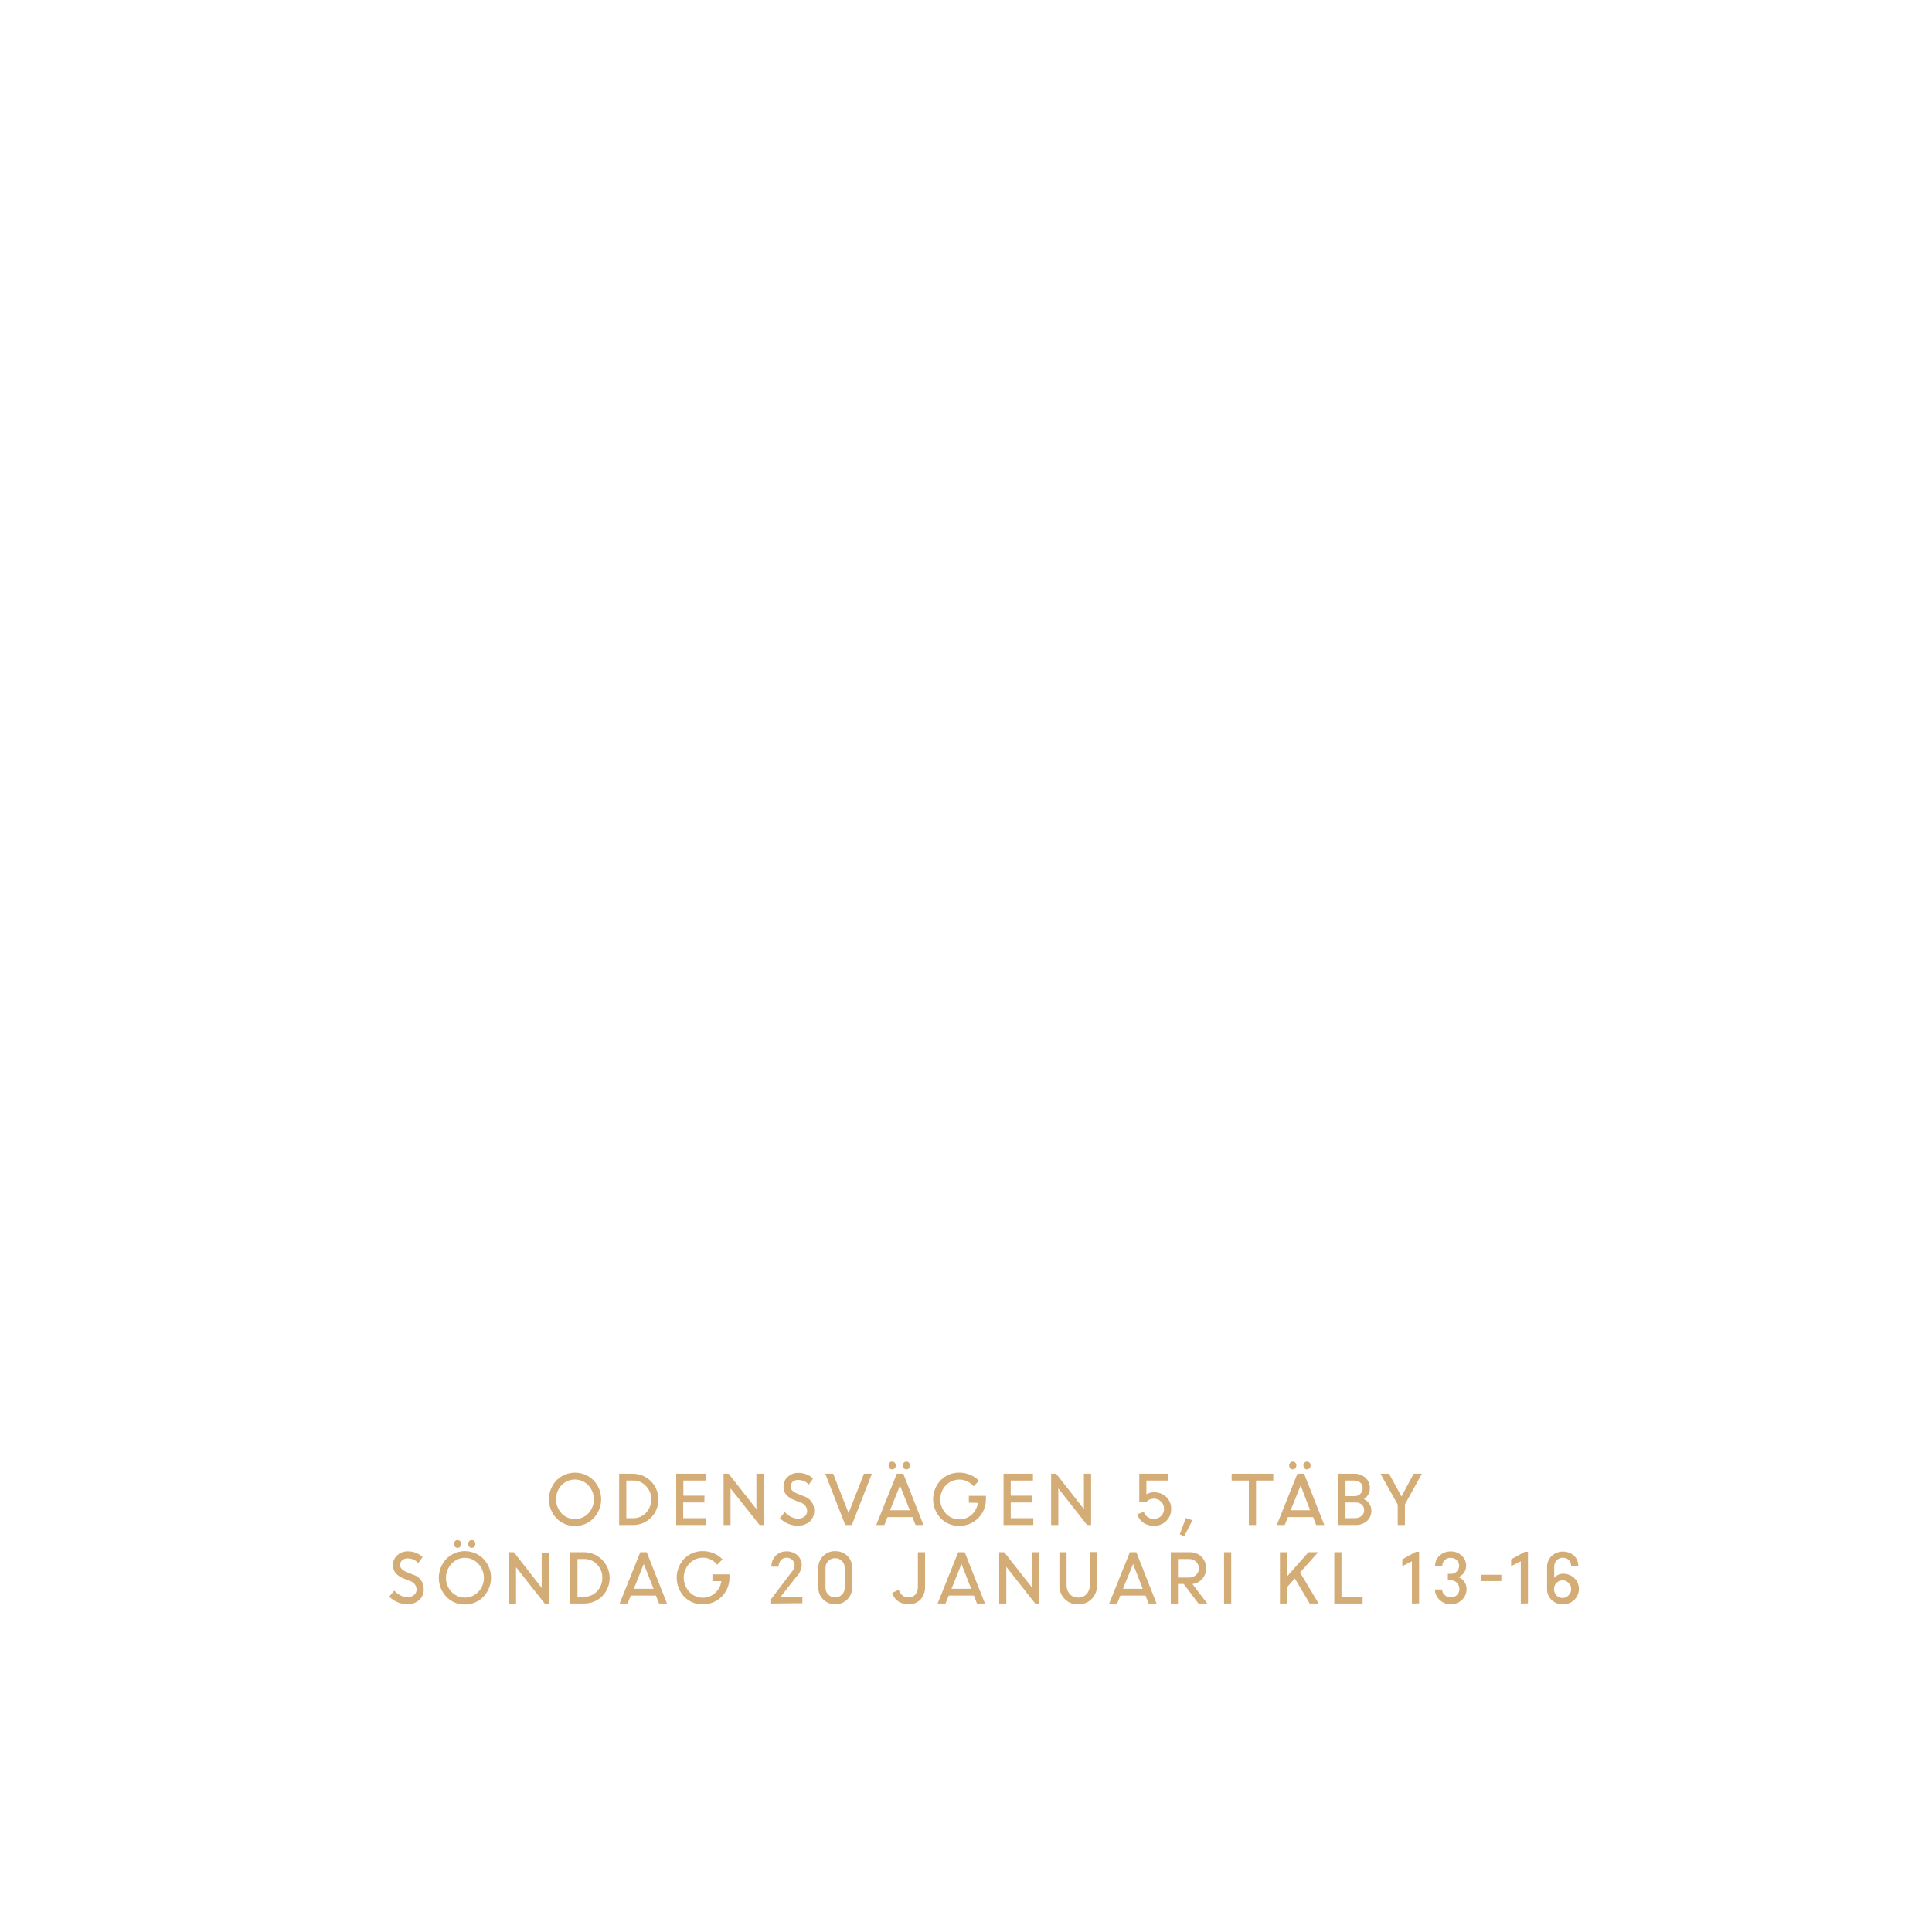
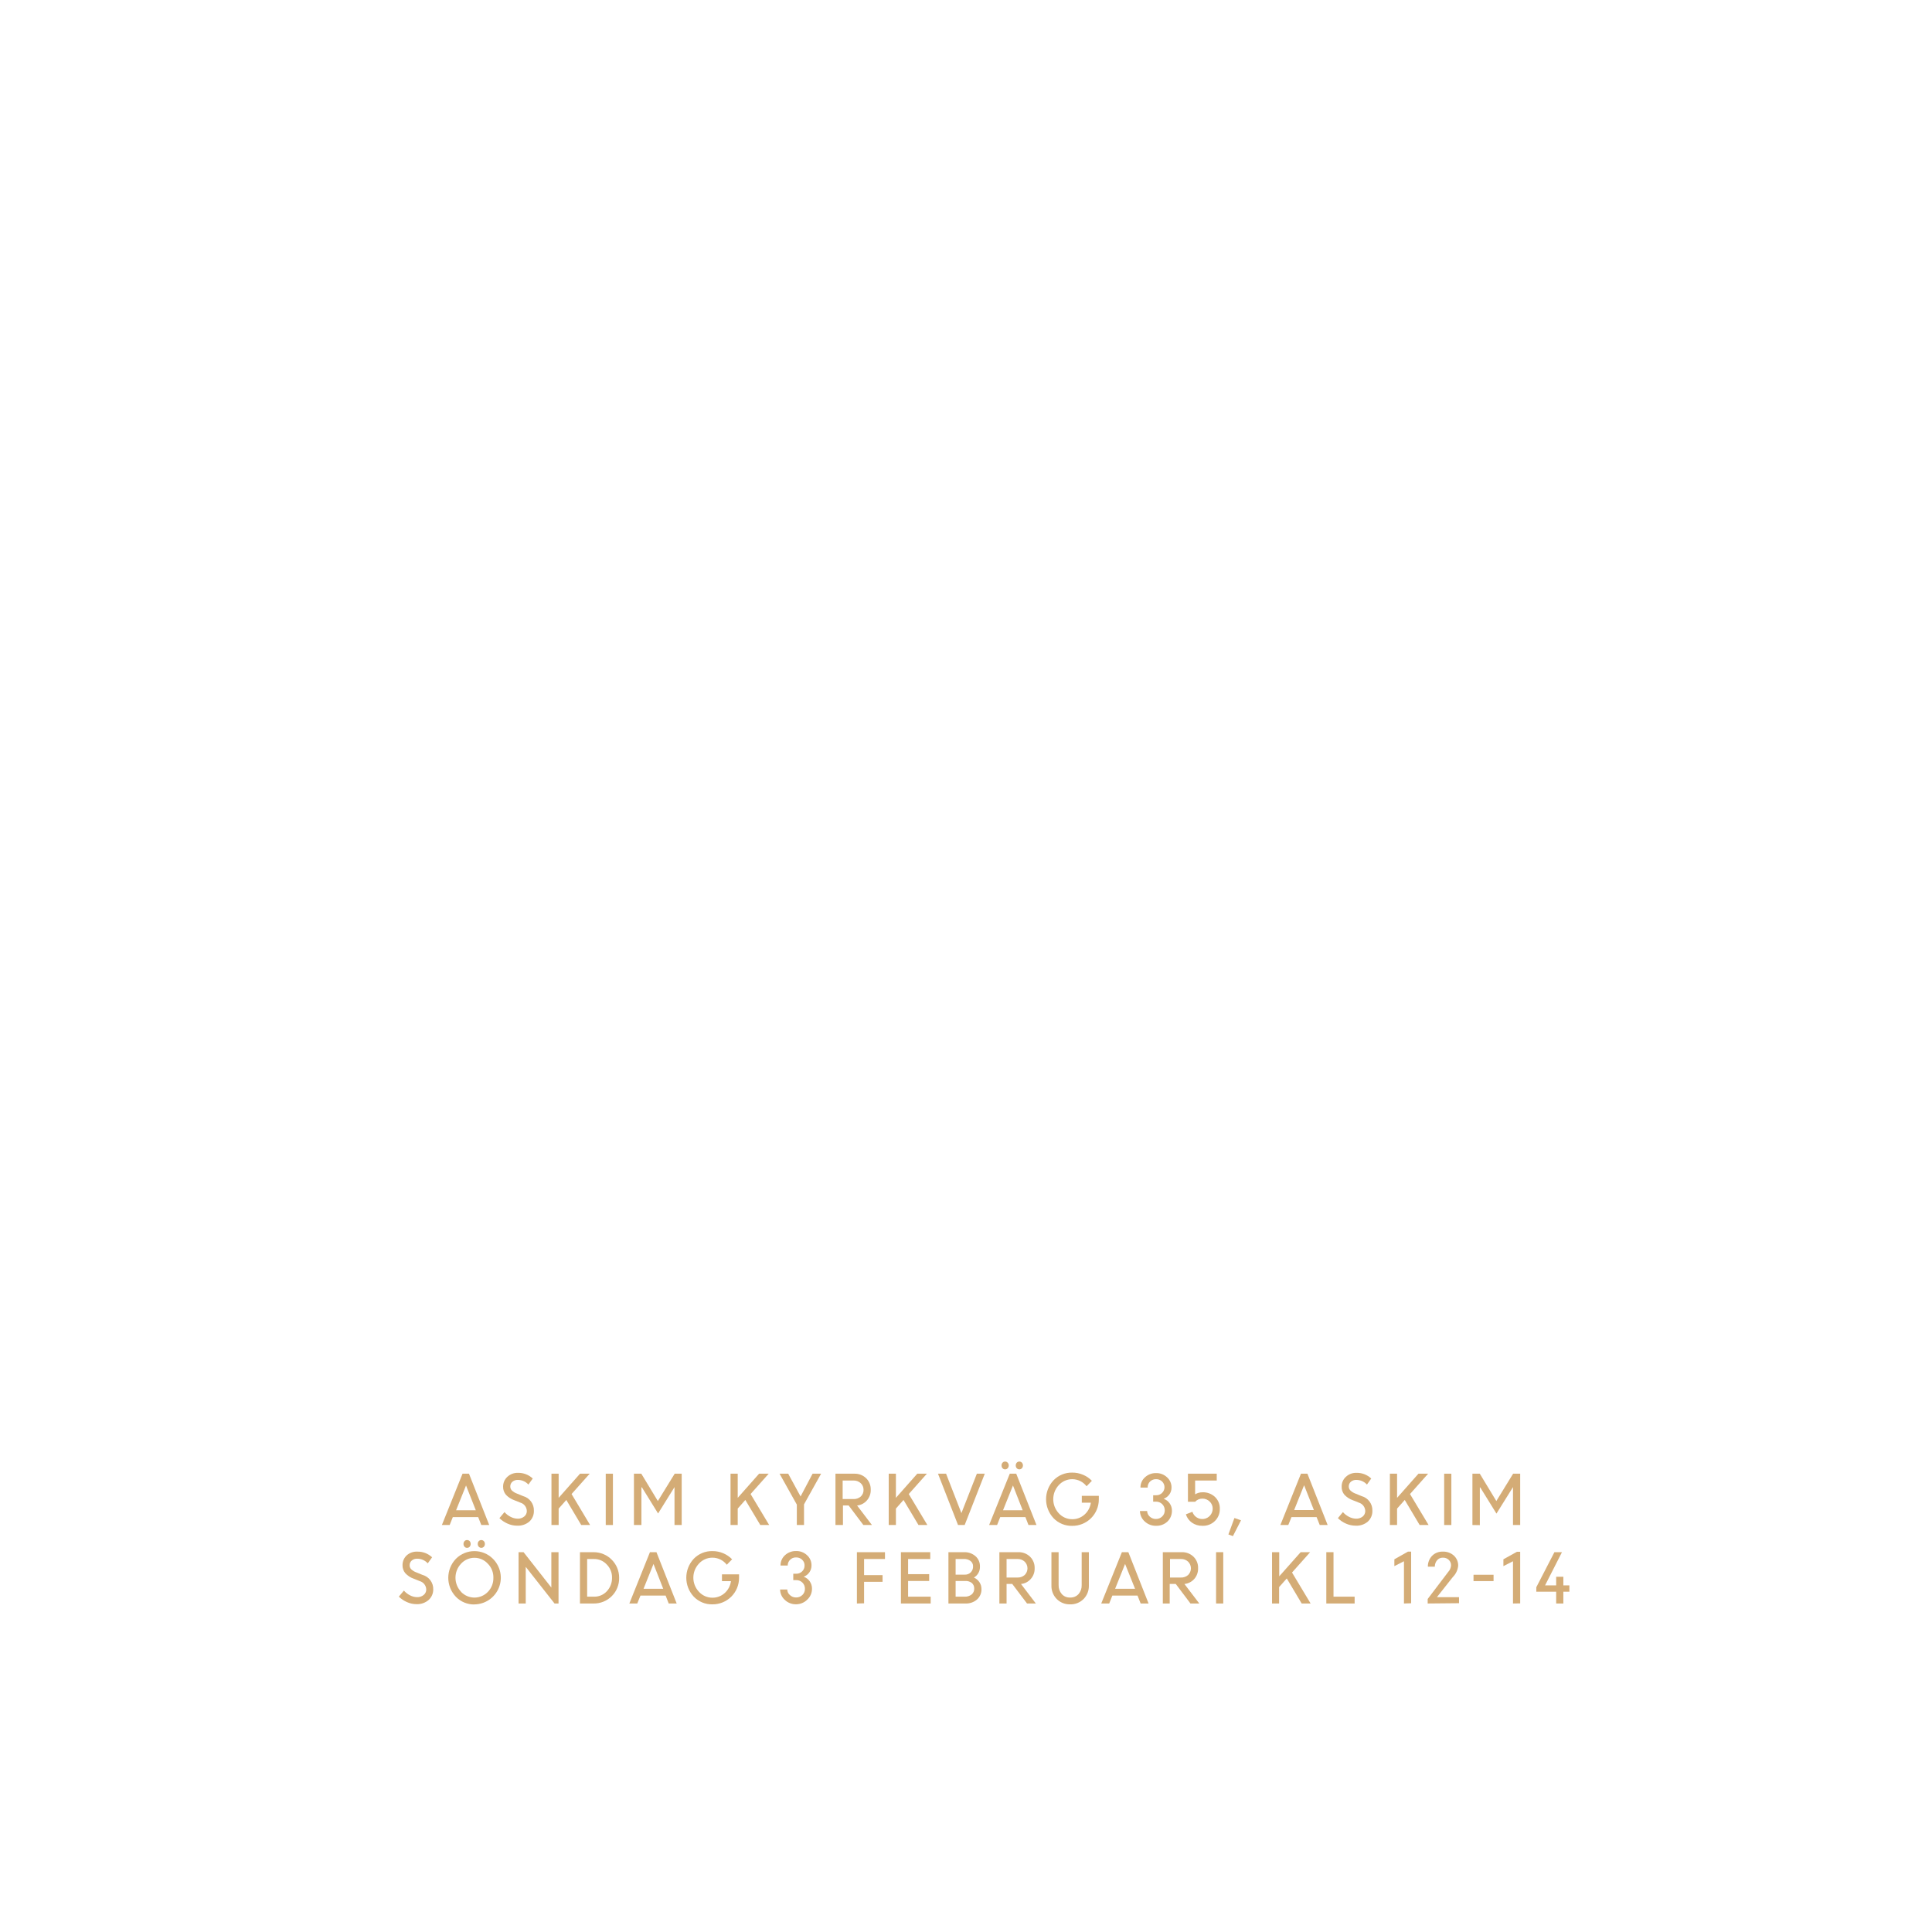
<svg xmlns="http://www.w3.org/2000/svg" id="Layer_1" data-name="Layer 1" viewBox="0 0 320 320">
  <defs>
    <style>.cls-1{fill:#d4ac76;}</style>
  </defs>
-   <path class="cls-1" d="M95.25,252.75a4.17,4.17,0,0,1-3.07-1.26,4.58,4.58,0,0,1,0-6.31,4.33,4.33,0,0,1,6.12,0,4.53,4.53,0,0,1,0,6.29A4.17,4.17,0,0,1,95.25,252.75ZM93,250.66a3.08,3.08,0,0,0,4.45,0,3.39,3.39,0,0,0,0-4.64A3.06,3.06,0,0,0,93,246a3.41,3.41,0,0,0,0,4.64Z" />
-   <path class="cls-1" d="M102.55,252.59v-8.5h2.28a4.23,4.23,0,0,1,4.22,4.23,4.18,4.18,0,0,1-4.26,4.27Zm2.33-7.37h-1.14v6.24h1.17a2.79,2.79,0,0,0,2.1-.91,3.18,3.18,0,0,0,.85-2.23,3,3,0,0,0-.88-2.2A2.81,2.81,0,0,0,104.88,245.22Z" />
-   <path class="cls-1" d="M116.66,248.86h-3.5v2.6h3.74v1.13H112v-8.5h4.86v1.13h-3.67v2.51h3.5Z" />
-   <path class="cls-1" d="M119.85,252.59v-8.5h.83l4.6,5.86v-5.86h1.19v8.5h-.66L121,246.52v6.07Z" />
-   <path class="cls-1" d="M132.09,252.7a4,4,0,0,1-1.59-.34,4.24,4.24,0,0,1-1.34-.91l.83-1a3.45,3.45,0,0,0,1,.78,2.63,2.63,0,0,0,1.18.31,1.64,1.64,0,0,0,1.1-.36,1.16,1.16,0,0,0,.42-.91,1.48,1.48,0,0,0-1.07-1.39l-1-.4a3.51,3.51,0,0,1-1.4-.91,2,2,0,0,1-.45-1.35,2.15,2.15,0,0,1,.7-1.61,2.43,2.43,0,0,1,1.73-.66,3.43,3.43,0,0,1,2.47.94l-.71,1a2.37,2.37,0,0,0-1.76-.77,1.34,1.34,0,0,0-.9.3,1,1,0,0,0-.34.79.91.91,0,0,0,.25.65,2.45,2.45,0,0,0,.86.53l1,.41a2.42,2.42,0,0,1,1.79,2.43,2.34,2.34,0,0,1-.75,1.79A2.86,2.86,0,0,1,132.09,252.7Z" />
-   <path class="cls-1" d="M140,252.59l-3.31-8.5H138l2.55,6.53,2.55-6.53h1.31l-3.32,8.5Z" />
-   <path class="cls-1" d="M145.13,252.59l3.41-8.5h1.07l3.35,8.5h-1.31l-.52-1.31H147l-.53,1.31Zm3.07-9.4a.58.58,0,0,1-.43.18.56.56,0,0,1-.42-.18.7.7,0,0,1-.17-.47.69.69,0,0,1,.17-.46.56.56,0,0,1,.42-.18.58.58,0,0,1,.43.18.69.69,0,0,1,.17.46A.7.7,0,0,1,148.2,243.19Zm.87,2.85-1.65,4.11h3.27Zm1.48-2.85a.58.58,0,0,1-.84,0,.65.65,0,0,1-.17-.47.64.64,0,0,1,.17-.46.58.58,0,0,1,.84,0,.64.64,0,0,1,.17.46A.65.65,0,0,1,150.55,243.19Z" />
-   <path class="cls-1" d="M160.47,248.89v-1.13h2.83v.6a4.37,4.37,0,0,1-4.4,4.37,4.13,4.13,0,0,1-3.1-1.27,4.57,4.57,0,0,1,0-6.28,4.17,4.17,0,0,1,3.1-1.27,4.46,4.46,0,0,1,1.78.36,4.22,4.22,0,0,1,1.46,1l-.88.9a3.09,3.09,0,0,0-4.62-.14,3.43,3.43,0,0,0,0,4.63,3,3,0,0,0,2.26,1,3.07,3.07,0,0,0,2-.74,3.25,3.25,0,0,0,1.07-2Z" />
-   <path class="cls-1" d="M170.91,248.86h-3.5v2.6h3.74v1.13h-4.93v-8.5h4.87v1.13h-3.68v2.51h3.5Z" />
-   <path class="cls-1" d="M174.1,252.59v-8.5h.83l4.6,5.86v-5.86h1.19v8.5h-.66l-4.77-6.07v6.07Z" />
-   <path class="cls-1" d="M191.08,252.72a2.91,2.91,0,0,1-1.72-.52,2.64,2.64,0,0,1-1-1.38l1.08-.42a1.63,1.63,0,0,0,.61.85,1.78,1.78,0,0,0,2.27-.15,1.64,1.64,0,0,0,.48-1.2,1.61,1.61,0,0,0-.5-1.2,1.66,1.66,0,0,0-1.2-.48,1.63,1.63,0,0,0-1.21.52H188.7v-4.65h4.76v1.13h-3.58v2.29a2.24,2.24,0,0,1,1.21-.34,2.86,2.86,0,0,1,2.09.78,2.61,2.61,0,0,1,.8,2,2.7,2.7,0,0,1-.84,2A2.8,2.8,0,0,1,191.08,252.72Z" />
-   <path class="cls-1" d="M195.41,254.15l1-2.72,1.09.38-1.34,2.62Z" />
-   <path class="cls-1" d="M204,245.22v-1.13h6.89v1.13h-2.85v7.37h-1.19v-7.37Z" />
-   <path class="cls-1" d="M211.48,252.59l3.41-8.5H216l3.35,8.5H218l-.51-1.31h-4.17l-.53,1.31Zm3.07-9.4a.58.58,0,0,1-.43.18.58.58,0,0,1-.42-.18.7.7,0,0,1-.17-.47.69.69,0,0,1,.17-.46.58.58,0,0,1,.42-.18.58.58,0,0,1,.43.18.69.69,0,0,1,.17.46A.7.7,0,0,1,214.55,243.19Zm.88,2.85-1.66,4.11H217Zm1.47-2.85a.58.58,0,0,1-.84,0,.65.65,0,0,1-.17-.47.64.64,0,0,1,.17-.46.58.58,0,0,1,.84,0,.64.64,0,0,1,.17.46A.65.65,0,0,1,216.9,243.19Z" />
-   <path class="cls-1" d="M221.67,252.59v-8.5h2.61a2.72,2.72,0,0,1,1.87.66,2.18,2.18,0,0,1,.74,1.71,2,2,0,0,1-1,1.83,2.18,2.18,0,0,1,.91.76,2,2,0,0,1,.34,1.15,2.23,2.23,0,0,1-.74,1.74,2.81,2.81,0,0,1-1.9.65Zm2.48-7.37h-1.29v2.59h1.51a1.3,1.3,0,0,0,.95-.38,1.33,1.33,0,0,0,.38-1,1.09,1.09,0,0,0-.42-.89A1.75,1.75,0,0,0,224.15,245.22Zm.27,3.64h-1.56v2.6h1.48a1.78,1.78,0,0,0,1.17-.36,1.22,1.22,0,0,0,.43-1,1.18,1.18,0,0,0-.39-.91A1.66,1.66,0,0,0,224.42,248.86Z" />
-   <path class="cls-1" d="M234.15,244.09h1.37l-2.82,5.08v3.42h-1.19v-3.38l-2.86-5.12h1.42l2.06,3.77Z" />
-   <path class="cls-1" d="M67.4,265.7a4,4,0,0,1-1.59-.34,4.24,4.24,0,0,1-1.34-.91l.83-1a3.31,3.31,0,0,0,1,.78,2.6,2.6,0,0,0,1.18.31,1.66,1.66,0,0,0,1.1-.36,1.16,1.16,0,0,0,.42-.91,1.48,1.48,0,0,0-1.07-1.39l-1-.4a3.54,3.54,0,0,1-1.39-.91,2,2,0,0,1-.45-1.35,2.15,2.15,0,0,1,.7-1.61,2.41,2.41,0,0,1,1.73-.66,3.44,3.44,0,0,1,2.47.94l-.71,1a2.37,2.37,0,0,0-1.76-.77,1.32,1.32,0,0,0-.9.3,1,1,0,0,0-.35.79.92.92,0,0,0,.26.65,2.45,2.45,0,0,0,.86.53l1,.41a2.42,2.42,0,0,1,1.79,2.43,2.34,2.34,0,0,1-.75,1.79A2.86,2.86,0,0,1,67.4,265.7Z" />
-   <path class="cls-1" d="M77,265.75a4.17,4.17,0,0,1-3.06-1.26,4.58,4.58,0,0,1,0-6.31,4.33,4.33,0,0,1,6.12,0,4.53,4.53,0,0,1,0,6.29A4.18,4.18,0,0,1,77,265.75Zm-2.22-2.09a3.08,3.08,0,0,0,4.45,0,3.39,3.39,0,0,0,0-4.64,3,3,0,0,0-2.23-1,3,3,0,0,0-2.22,1,3.39,3.39,0,0,0,0,4.64Zm1.43-7.47a.58.58,0,0,1-.43.18.54.54,0,0,1-.41-.18.65.65,0,0,1-.17-.47.64.64,0,0,1,.17-.46.54.54,0,0,1,.41-.18.58.58,0,0,1,.43.18.64.64,0,0,1,.17.46A.65.65,0,0,1,76.18,256.19Zm2.36,0a.58.58,0,0,1-.43.18.56.56,0,0,1-.42-.18.7.7,0,0,1-.17-.47.69.69,0,0,1,.17-.46.56.56,0,0,1,.42-.18.58.58,0,0,1,.43.18.69.69,0,0,1,.17.46A.7.7,0,0,1,78.54,256.19Z" />
-   <path class="cls-1" d="M84.28,265.59v-8.5h.83L89.72,263v-5.86h1.19v8.5h-.66l-4.78-6.07v6.07Z" />
-   <path class="cls-1" d="M94.46,265.59v-8.5h2.28a4.28,4.28,0,0,1,3,7.29,4.13,4.13,0,0,1-3,1.21Zm2.32-7.37H95.65v6.24h1.17a2.77,2.77,0,0,0,2.09-.91,3.14,3.14,0,0,0,.85-2.23,3,3,0,0,0-.88-2.2A2.81,2.81,0,0,0,96.78,258.22Z" />
-   <path class="cls-1" d="M102.63,265.59l3.42-8.5h1.07l3.35,8.5h-1.31l-.52-1.31h-4.17l-.52,1.31Zm4-6.55-1.65,4.11h3.27Z" />
-   <path class="cls-1" d="M118,261.89v-1.13h2.82v.6a4.37,4.37,0,0,1-4.4,4.37,4.16,4.16,0,0,1-3.1-1.27,4.6,4.6,0,0,1,0-6.28,4.2,4.2,0,0,1,3.1-1.27,4.47,4.47,0,0,1,1.79.36,4.32,4.32,0,0,1,1.46,1l-.88.9A3,3,0,0,0,116.4,258a3,3,0,0,0-2.25,1,3.43,3.43,0,0,0,0,4.63,3,3,0,0,0,2.25,1,3,3,0,0,0,2-.74,3.22,3.22,0,0,0,1.08-2Z" />
-   <path class="cls-1" d="M127.73,265.59v-.75l3.4-4.48a1.72,1.72,0,0,0,.48-1.08,1.24,1.24,0,0,0-.38-.91,1.31,1.31,0,0,0-.95-.37,1.23,1.23,0,0,0-.94.41,1.73,1.73,0,0,0-.39,1.08h-1.18a2.52,2.52,0,0,1,.7-1.81,2.4,2.4,0,0,1,1.81-.73,2.57,2.57,0,0,1,1.81.66,2.19,2.19,0,0,1,.7,1.67,3,3,0,0,1-.89,1.88l-2.65,3.38h3.65v1Z" />
-   <path class="cls-1" d="M138.32,265.71a2.72,2.72,0,0,1-2.78-2.78v-3.22a2.64,2.64,0,0,1,.81-2,2.68,2.68,0,0,1,2-.79,2.75,2.75,0,0,1,2,.78,2.66,2.66,0,0,1,.8,1.95v3.26a2.66,2.66,0,0,1-.81,2A2.69,2.69,0,0,1,138.32,265.71Zm-1.14-1.59a1.64,1.64,0,0,0,2.28,0,1.6,1.6,0,0,0,.45-1.17V259.7a1.58,1.58,0,0,0-.45-1.16,1.64,1.64,0,0,0-2.28,0,1.61,1.61,0,0,0-.45,1.17V263A1.6,1.6,0,0,0,137.18,264.12Z" />
-   <path class="cls-1" d="M150.45,265.72a2.91,2.91,0,0,1-1.69-.5,2.68,2.68,0,0,1-1-1.37l1.1-.55a1.87,1.87,0,0,0,.6.94,1.56,1.56,0,0,0,1,.35,1.46,1.46,0,0,0,1.15-.48,1.94,1.94,0,0,0,.42-1.32v-5.7h1.19v5.67a3,3,0,0,1-.77,2.19A2.67,2.67,0,0,1,150.45,265.72Z" />
-   <path class="cls-1" d="M155.3,265.59l3.41-8.5h1.08l3.35,8.5h-1.32l-.51-1.31h-4.17l-.53,1.31Zm3.95-6.55-1.65,4.11h3.26Z" />
-   <path class="cls-1" d="M165.5,265.59v-8.5h.83l4.6,5.86v-5.86h1.19v8.5h-.66l-4.78-6.07v6.07Z" />
-   <path class="cls-1" d="M178.56,265.73a3,3,0,0,1-2.22-.89,3.07,3.07,0,0,1-.87-2.24v-5.51h1.19v5.44a2.16,2.16,0,0,0,.51,1.48,1.72,1.72,0,0,0,1.39.59A1.8,1.8,0,0,0,180,264a2.15,2.15,0,0,0,.51-1.48v-5.45h1.19v5.51a3.07,3.07,0,0,1-.87,2.24A3,3,0,0,1,178.56,265.73Z" />
-   <path class="cls-1" d="M183.72,265.59l3.42-8.5h1.07l3.35,8.5h-1.31l-.52-1.31h-4.17l-.52,1.31Zm3.95-6.55L186,263.15h3.27Z" />
-   <path class="cls-1" d="M193.92,265.59v-8.5h3.16a2.66,2.66,0,0,1,1.91.74,2.55,2.55,0,0,1,.77,1.92,2.52,2.52,0,0,1-.64,1.77,2.47,2.47,0,0,1-1.62.84l2.46,3.23H198.5l-2.45-3.24h-.94v3.24Zm3-7.37h-1.81v3.07h1.8a1.72,1.72,0,0,0,1.2-.42,1.55,1.55,0,0,0,0-2.21A1.66,1.66,0,0,0,196.92,258.22Z" />
-   <path class="cls-1" d="M202.74,265.59v-8.5h1.19v8.5Z" />
-   <path class="cls-1" d="M212,265.59v-8.5h1.19v4l3.54-4h1.6l-3,3.37,3.08,5.13h-1.48l-2.47-4.15-1.27,1.43v2.72Z" />
-   <path class="cls-1" d="M221,265.59v-8.5h1.19v7.37h3.5v1.13Z" />
-   <path class="cls-1" d="M233.86,265.59v-7l-1.59.81v-1.13l2.25-1.25h.53v8.55Z" />
-   <path class="cls-1" d="M240.31,265.72a2.61,2.61,0,0,1-1.85-.72,2.34,2.34,0,0,1-.79-1.73h1.19a1.2,1.2,0,0,0,.44.93,1.51,1.51,0,0,0,2,0,1.35,1.35,0,0,0,.42-1,1.42,1.42,0,0,0-.42-1.05,1.41,1.41,0,0,0-1-.41h-.49v-1.06h.48a1.34,1.34,0,0,0,1-.39,1.34,1.34,0,0,0,0-1.89,1.4,1.4,0,0,0-1-.38,1.33,1.33,0,0,0-1,.39,1.27,1.27,0,0,0-.4.95h-1.19a2.24,2.24,0,0,1,.74-1.7,2.61,2.61,0,0,1,1.83-.7,2.54,2.54,0,0,1,1.84.7,2.21,2.21,0,0,1,.73,1.7,1.93,1.93,0,0,1-.36,1.14,2,2,0,0,1-.94.72,2,2,0,0,1,1,.76,2.13,2.13,0,0,1,.37,1.23,2.41,2.41,0,0,1-.78,1.8A2.63,2.63,0,0,1,240.31,265.72Z" />
-   <path class="cls-1" d="M245.35,261.88v-1.05h3.32v1.05Z" />
-   <path class="cls-1" d="M251.89,265.59v-7l-1.6.81v-1.13l2.26-1.25h.53v8.55Z" />
-   <path class="cls-1" d="M258.81,265.72A2.56,2.56,0,0,1,257,265a2.39,2.39,0,0,1-.76-1.79v-3.59a2.53,2.53,0,0,1,.76-1.91,2.79,2.79,0,0,1,3.68-.07,2.22,2.22,0,0,1,.73,1.74h-1.19a1.29,1.29,0,0,0-.38-1,1.44,1.44,0,0,0-2,.05,1.53,1.53,0,0,0-.41,1.1v1.81a1.87,1.87,0,0,1,1.47-.68,2.62,2.62,0,0,1,1.86.73,2.5,2.5,0,0,1,0,3.59A2.6,2.6,0,0,1,258.81,265.72Zm0-1.05a1.38,1.38,0,0,0,1-.44,1.44,1.44,0,0,0,.43-1.05,1.38,1.38,0,0,0-.43-1,1.37,1.37,0,0,0-1-.43,1.42,1.42,0,0,0-1.41,1.46,1.51,1.51,0,0,0,.41,1.05A1.34,1.34,0,0,0,258.81,264.67Z" />
+   <path class="cls-1" d="M73.19,252.59l3.42-8.5h1.07l3.35,8.5H79.72l-.52-1.31H75l-.52,1.31Zm4-6.55-1.65,4.11h3.27Z" />
+   <path class="cls-1" d="M85.66,252.7a3.89,3.89,0,0,1-1.59-.34,4.4,4.4,0,0,1-1.35-.91l.84-1a3.31,3.31,0,0,0,1,.78,2.57,2.57,0,0,0,1.18.31,1.63,1.63,0,0,0,1.09-.36,1.14,1.14,0,0,0,.43-.91,1.49,1.49,0,0,0-1.08-1.39l-1-.4a3.46,3.46,0,0,1-1.39-.91,2,2,0,0,1-.46-1.35,2.19,2.19,0,0,1,.7-1.61,2.45,2.45,0,0,1,1.74-.66,3.46,3.46,0,0,1,2.47.94l-.72,1a2.34,2.34,0,0,0-1.75-.77,1.32,1.32,0,0,0-.9.3,1,1,0,0,0-.35.79.91.91,0,0,0,.25.65,2.41,2.41,0,0,0,.87.53l1,.41a2.43,2.43,0,0,1,1.79,2.43,2.34,2.34,0,0,1-.75,1.79A2.9,2.9,0,0,1,85.66,252.7Z" />
+   <path class="cls-1" d="M91.34,252.59v-8.5h1.19v4l3.54-4h1.6l-3,3.37,3.07,5.13H96.27l-2.47-4.15-1.27,1.43v2.72Z" />
+   <path class="cls-1" d="M100.33,252.59v-8.5h1.19v8.5Z" />
+   <path class="cls-1" d="M105,252.59v-8.5h1.22l2.74,4.53,2.79-4.53h1.16v8.5h-1.19v-6.28l0,0L109,250.68l-2.68-4.33h-.08v6.24Z" />
+   <path class="cls-1" d="M121,252.59v-8.5h1.19v4l3.54-4h1.59l-3,3.37,3.08,5.13h-1.47l-2.48-4.15-1.26,1.43v2.72Z" />
+   <path class="cls-1" d="M134.59,244.09H136l-2.83,5.08v3.42h-1.19v-3.38l-2.86-5.12h1.43l2.05,3.77Z" />
+   <path class="cls-1" d="M138.38,252.59v-8.5h3.15a2.68,2.68,0,0,1,1.92.74,2.55,2.55,0,0,1,.77,1.92,2.52,2.52,0,0,1-.64,1.77,2.47,2.47,0,0,1-1.62.84l2.46,3.23H143l-2.44-3.24h-.94v3.24Zm3-7.37h-1.81v3.07h1.79a1.73,1.73,0,0,0,1.21-.42,1.43,1.43,0,0,0,.46-1.12,1.46,1.46,0,0,0-.47-1.09A1.67,1.67,0,0,0,141.38,245.22Z" />
+   <path class="cls-1" d="M147.2,252.59v-8.5h1.19v4l3.54-4h1.59l-3,3.37,3.08,5.13h-1.47l-2.48-4.15-1.26,1.43v2.72Z" />
+   <path class="cls-1" d="M158.68,252.59l-3.32-8.5h1.34l2.54,6.53,2.56-6.53h1.31l-3.33,8.5Z" />
+   <path class="cls-1" d="M163.83,252.59l3.42-8.5h1.07l3.35,8.5h-1.32l-.51-1.31h-4.17l-.52,1.31Zm3.07-9.4a.56.56,0,0,1-.42.18.54.54,0,0,1-.42-.18.65.65,0,0,1-.17-.47.64.64,0,0,1,.17-.46.54.54,0,0,1,.42-.18.56.56,0,0,1,.42.18.65.65,0,0,1,.18.46A.66.66,0,0,1,166.9,243.19Zm.88,2.85-1.65,4.11h3.26Zm1.48-2.85a.58.58,0,0,1-.42.18.58.58,0,0,1-.43-.18.7.7,0,0,1-.17-.47.69.69,0,0,1,.17-.46.58.58,0,0,1,.43-.18.58.58,0,0,1,.42.18.69.69,0,0,1,.17.46A.7.7,0,0,1,169.26,243.19Z" />
+   <path class="cls-1" d="M179.18,248.89v-1.13H182v.6a4.37,4.37,0,0,1-4.4,4.37,4.15,4.15,0,0,1-3.1-1.27,4.6,4.6,0,0,1,0-6.28,4.18,4.18,0,0,1,3.1-1.27,4.51,4.51,0,0,1,1.79.36,4.32,4.32,0,0,1,1.46,1l-.88.9A3,3,0,0,0,177.6,245a3,3,0,0,0-2.25,1,3.43,3.43,0,0,0,0,4.63,3,3,0,0,0,2.25,1,3,3,0,0,0,2-.74,3.22,3.22,0,0,0,1.08-2Z" />
+   <path class="cls-1" d="M191.46,252.72a2.65,2.65,0,0,1-1.86-.72,2.38,2.38,0,0,1-.79-1.73H190a1.27,1.27,0,0,0,.44.93,1.45,1.45,0,0,0,1,.39,1.42,1.42,0,0,0,1.05-.41,1.36,1.36,0,0,0,.43-1,1.42,1.42,0,0,0-1.45-1.46H191v-1.06h.48a1.33,1.33,0,0,0,1-.39,1.32,1.32,0,0,0,0-1.89,1.37,1.37,0,0,0-1-.38,1.35,1.35,0,0,0-1,.39,1.3,1.3,0,0,0-.39,1H188.9a2.21,2.21,0,0,1,.74-1.7,2.6,2.6,0,0,1,1.83-.7,2.54,2.54,0,0,1,1.83.7,2.22,2.22,0,0,1,.74,1.7,1.93,1.93,0,0,1-.36,1.14,2.09,2.09,0,0,1-.94.72,2,2,0,0,1,1,.76,2.06,2.06,0,0,1,.37,1.23,2.44,2.44,0,0,1-.77,1.8A2.65,2.65,0,0,1,191.46,252.72Z" />
+   <path class="cls-1" d="M199.14,252.72a2.89,2.89,0,0,1-1.72-.52,2.64,2.64,0,0,1-1-1.38l1.08-.42a1.72,1.72,0,0,0,3.36-.5,1.61,1.61,0,0,0-.5-1.2,1.69,1.69,0,0,0-1.2-.48,1.59,1.59,0,0,0-1.21.52h-1.19v-4.65h4.77v1.13h-3.58v2.29a2.24,2.24,0,0,1,1.21-.34,2.86,2.86,0,0,1,2.09.78,2.6,2.6,0,0,1,.79,2,2.7,2.7,0,0,1-.84,2A2.78,2.78,0,0,1,199.14,252.72Z" />
+   <path class="cls-1" d="M203.46,254.15l1-2.72,1.09.38-1.34,2.62Z" />
+   <path class="cls-1" d="M212.07,252.59l3.41-8.5h1.07l3.35,8.5h-1.31l-.52-1.31h-4.16l-.53,1.31ZM216,246l-1.65,4.11h3.27Z" />
+   <path class="cls-1" d="M224.53,252.7a4,4,0,0,1-1.59-.34,4.24,4.24,0,0,1-1.34-.91l.83-1a3.31,3.31,0,0,0,1,.78,2.6,2.6,0,0,0,1.18.31,1.66,1.66,0,0,0,1.1-.36,1.16,1.16,0,0,0,.42-.91,1.49,1.49,0,0,0-1.07-1.39l-1-.4a3.54,3.54,0,0,1-1.39-.91,2,2,0,0,1-.45-1.35,2.15,2.15,0,0,1,.7-1.61,2.41,2.41,0,0,1,1.73-.66,3.44,3.44,0,0,1,2.47.94l-.71,1a2.37,2.37,0,0,0-1.76-.77,1.32,1.32,0,0,0-.9.3,1,1,0,0,0-.35.79.92.92,0,0,0,.26.65,2.36,2.36,0,0,0,.86.53l1,.41a2.42,2.42,0,0,1,1.79,2.43,2.34,2.34,0,0,1-.75,1.79A2.86,2.86,0,0,1,224.53,252.7Z" />
+   <path class="cls-1" d="M230.21,252.59v-8.5h1.19v4l3.54-4h1.6l-3,3.37,3.08,5.13h-1.48l-2.47-4.15-1.27,1.43v2.72Z" />
+   <path class="cls-1" d="M239.2,252.59v-8.5h1.19v8.5Z" />
+   <path class="cls-1" d="M243.88,252.59v-8.5h1.22l2.74,4.53,2.78-4.53h1.17v8.5H250.6v-6.28l0,0-2.74,4.39-2.68-4.33h-.07v6.24Z" />
+   <path class="cls-1" d="M69,265.7a3.89,3.89,0,0,1-1.59-.34,4.4,4.4,0,0,1-1.35-.91l.84-1a3.31,3.31,0,0,0,1,.78,2.57,2.57,0,0,0,1.18.31,1.63,1.63,0,0,0,1.09-.36,1.14,1.14,0,0,0,.43-.91,1.49,1.49,0,0,0-1.08-1.39l-1-.4a3.46,3.46,0,0,1-1.39-.91,2,2,0,0,1-.46-1.35,2.19,2.19,0,0,1,.7-1.61A2.45,2.45,0,0,1,69.1,257a3.46,3.46,0,0,1,2.47.94l-.72,1a2.34,2.34,0,0,0-1.75-.77,1.32,1.32,0,0,0-.9.3,1,1,0,0,0-.35.79.91.91,0,0,0,.25.65,2.41,2.41,0,0,0,.87.53l1,.41a2.42,2.42,0,0,1,1.79,2.43A2.34,2.34,0,0,1,71,265,2.88,2.88,0,0,1,69,265.7Z" />
+   <path class="cls-1" d="M78.58,265.75a4.17,4.17,0,0,1-3.06-1.26,4.55,4.55,0,0,1,0-6.31,4.33,4.33,0,0,1,6.12,0,4.42,4.42,0,0,1-3.06,7.56Zm-2.22-2.09a3.08,3.08,0,0,0,4.45,0,3.24,3.24,0,0,0,.91-2.33A3.18,3.18,0,0,0,80.8,259a3,3,0,0,0-4.44,0,3.39,3.39,0,0,0,0,4.64Zm1.43-7.47a.58.58,0,0,1-.43.18.54.54,0,0,1-.42-.18.7.7,0,0,1-.17-.47.69.69,0,0,1,.17-.46.54.54,0,0,1,.42-.18.58.58,0,0,1,.43.18.69.69,0,0,1,.17.46A.7.7,0,0,1,77.79,256.19Zm2.35,0a.58.58,0,0,1-.84,0,.65.65,0,0,1-.17-.47.64.64,0,0,1,.17-.46.58.58,0,0,1,.84,0,.64.64,0,0,1,.17.46A.65.65,0,0,1,80.14,256.19Z" />
+   <path class="cls-1" d="M85.89,265.59v-8.5h.83l4.6,5.86v-5.86h1.19v8.5h-.66l-4.77-6.07v6.07Z" />
+   <path class="cls-1" d="M96.06,265.59v-8.5h2.28a4.22,4.22,0,0,1,4.21,4.23,4.17,4.17,0,0,1-4.25,4.27Zm2.33-7.37H97.25v6.24h1.17a2.79,2.79,0,0,0,2.1-.91,3.18,3.18,0,0,0,.85-2.23,3,3,0,0,0-.88-2.2A2.81,2.81,0,0,0,98.39,258.22Z" />
+   <path class="cls-1" d="M104.24,265.59l3.41-8.5h1.08l3.35,8.5h-1.32l-.51-1.31h-4.17l-.53,1.31Zm4-6.55-1.65,4.11h3.26Z" />
+   <path class="cls-1" d="M119.58,261.89v-1.13h2.83v.6a4.37,4.37,0,0,1-4.4,4.37,4.15,4.15,0,0,1-3.1-1.27,4.6,4.6,0,0,1,0-6.28,4.18,4.18,0,0,1,3.1-1.27,4.51,4.51,0,0,1,1.79.36,4.42,4.42,0,0,1,1.46,1l-.88.9A3,3,0,0,0,118,258a3,3,0,0,0-2.25,1,3.4,3.4,0,0,0,0,4.63,3,3,0,0,0,2.25,1,3,3,0,0,0,2-.74,3.21,3.21,0,0,0,1.07-2Z" />
+   <path class="cls-1" d="M131.86,265.72A2.61,2.61,0,0,1,130,265a2.34,2.34,0,0,1-.79-1.73h1.19a1.2,1.2,0,0,0,.44.93,1.44,1.44,0,0,0,1,.39,1.42,1.42,0,0,0,1.06-.41,1.35,1.35,0,0,0,.42-1,1.4,1.4,0,0,0-1.45-1.46h-.48v-1.06h.47a1.34,1.34,0,0,0,1-.39,1.3,1.3,0,0,0,.4-.93,1.25,1.25,0,0,0-.4-1,1.38,1.38,0,0,0-1-.38,1.33,1.33,0,0,0-1,.39,1.3,1.3,0,0,0-.39.95h-1.19a2.24,2.24,0,0,1,.73-1.7,2.62,2.62,0,0,1,1.84-.7,2.54,2.54,0,0,1,1.83.7,2.21,2.21,0,0,1,.73,1.7,1.93,1.93,0,0,1-.36,1.14,2.06,2.06,0,0,1-.93.72,2,2,0,0,1,1,.76,2.06,2.06,0,0,1,.37,1.23,2.41,2.41,0,0,1-.78,1.8A2.63,2.63,0,0,1,131.86,265.72Z" />
+   <path class="cls-1" d="M141.93,265.59v-8.5h4.65v1.13h-3.46v2.67h3.06V262h-3.06v3.56Z" />
+   <path class="cls-1" d="M153.9,261.86h-3.49v2.6h3.74v1.13h-4.93v-8.5h4.86v1.13h-3.67v2.51h3.49Z" />
+   <path class="cls-1" d="M157.09,265.59v-8.5h2.6a2.73,2.73,0,0,1,1.88.66,2.18,2.18,0,0,1,.74,1.71,2,2,0,0,1-1,1.83,2.18,2.18,0,0,1,.91.76,2,2,0,0,1,.34,1.15,2.21,2.21,0,0,1-.75,1.74,2.76,2.76,0,0,1-1.89.65Zm2.48-7.37h-1.29v2.59h1.51a1.31,1.31,0,0,0,1-.38,1.33,1.33,0,0,0,.38-1,1.07,1.07,0,0,0-.43-.89A1.7,1.7,0,0,0,159.57,258.22Zm.27,3.64h-1.56v2.6h1.48a1.78,1.78,0,0,0,1.17-.36,1.22,1.22,0,0,0,.43-1,1.18,1.18,0,0,0-.39-.91A1.66,1.66,0,0,0,159.84,261.86Z" />
+   <path class="cls-1" d="M165.53,265.59v-8.5h3.16a2.66,2.66,0,0,1,1.91.74,2.55,2.55,0,0,1,.77,1.92,2.52,2.52,0,0,1-.64,1.77,2.47,2.47,0,0,1-1.62.84l2.46,3.23h-1.46l-2.45-3.24h-.94v3.24Zm3-7.37h-1.81v3.07h1.8a1.72,1.72,0,0,0,1.2-.42,1.55,1.55,0,0,0,0-2.21A1.66,1.66,0,0,0,168.53,258.22Z" />
+   <path class="cls-1" d="M177.24,265.73a3,3,0,0,1-2.22-.89,3.07,3.07,0,0,1-.87-2.24v-5.51h1.19v5.44a2.16,2.16,0,0,0,.51,1.48,1.72,1.72,0,0,0,1.39.59,1.78,1.78,0,0,0,1.41-.58,2.15,2.15,0,0,0,.51-1.48v-5.45h1.19v5.51a3.07,3.07,0,0,1-.87,2.24A3,3,0,0,1,177.24,265.73Z" />
+   <path class="cls-1" d="M182.4,265.59l3.42-8.5h1.07l3.35,8.5h-1.31l-.52-1.31h-4.17l-.52,1.31Zm3.95-6.55-1.65,4.11H188Z" />
+   <path class="cls-1" d="M192.6,265.59v-8.5h3.16a2.66,2.66,0,0,1,1.91.74,2.51,2.51,0,0,1,.77,1.92,2.56,2.56,0,0,1-.63,1.77,2.52,2.52,0,0,1-1.63.84l2.46,3.23h-1.46l-2.44-3.24h-1v3.24Zm3-7.37h-1.81v3.07h1.8a1.72,1.72,0,0,0,1.2-.42,1.55,1.55,0,0,0,0-2.21A1.66,1.66,0,0,0,195.6,258.22Z" />
+   <path class="cls-1" d="M201.42,265.59v-8.5h1.19v8.5Z" />
+   <path class="cls-1" d="M210.69,265.59v-8.5h1.19v4l3.55-4H217l-3,3.37,3.08,5.13h-1.48l-2.47-4.15-1.27,1.43v2.72Z" />
+   <path class="cls-1" d="M219.68,265.59v-8.5h1.19v7.37h3.5v1.13Z" />
+   <path class="cls-1" d="M232.54,265.59v-7l-1.59.81v-1.13L233.2,257h.53v8.55Z" />
+   <path class="cls-1" d="M236.47,265.59v-.75l3.4-4.48a1.76,1.76,0,0,0,.47-1.08,1.23,1.23,0,0,0-.37-.91,1.34,1.34,0,0,0-1-.37,1.19,1.19,0,0,0-.93.41,1.62,1.62,0,0,0-.39,1.08H236.5a2.53,2.53,0,0,1,.71-1.81A2.38,2.38,0,0,1,239,257a2.55,2.55,0,0,1,1.81.66,2.2,2.2,0,0,1,.71,1.67,3.06,3.06,0,0,1-.89,1.88L238,264.54h3.66v1Z" />
+   <path class="cls-1" d="M244.06,261.88v-1.05h3.32v1.05Z" />
+   <path class="cls-1" d="M250.6,265.59v-7l-1.59.81v-1.13l2.25-1.25h.53v8.55Z" />
+   <path class="cls-1" d="M254.46,263.64v-.74l3-5.81h1.25l-2.8,5.5h1.84v-1.43h1.19v1.43h1v1.05h-1v1.95h-1.19v-1.95Z" />
</svg>
